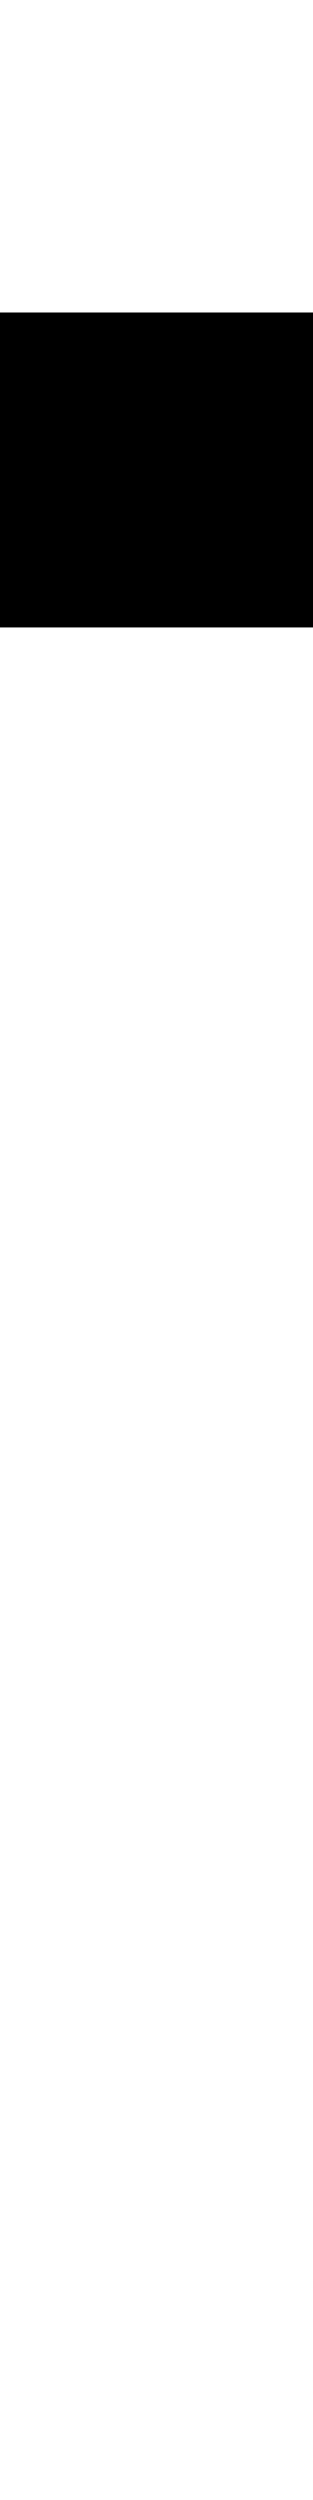
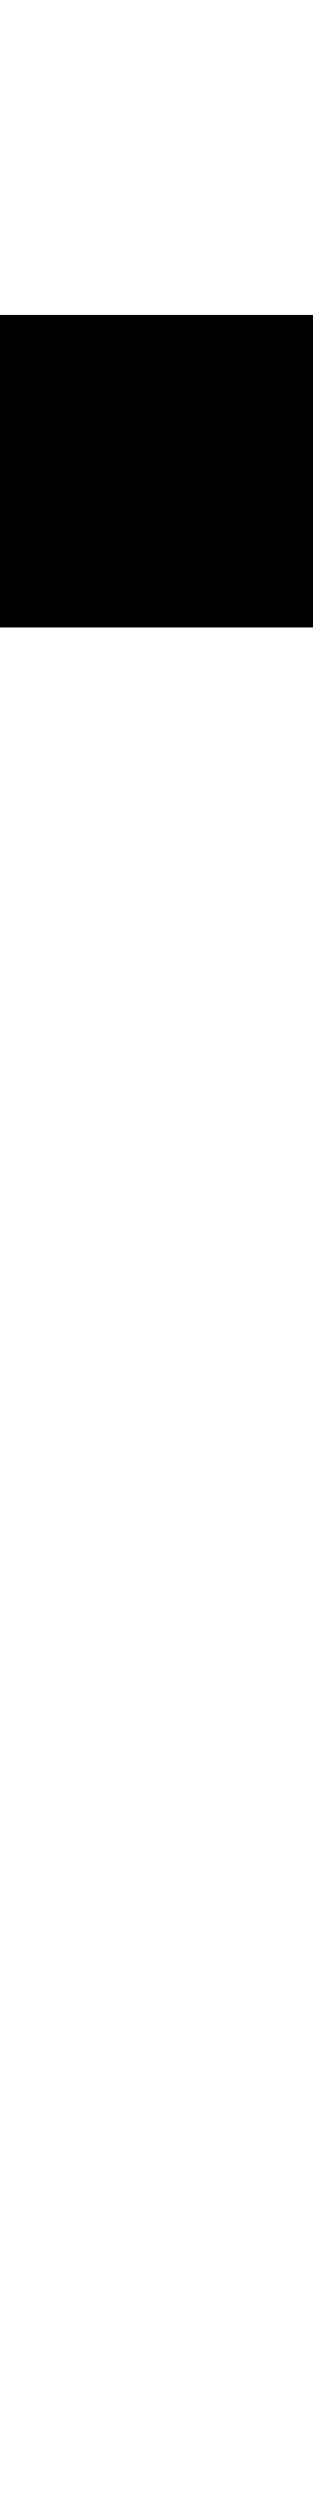
<svg xmlns="http://www.w3.org/2000/svg" width="128" height="1024" viewBox="0 0 128 1024">
  <defs>
</defs>
-   <rect x="0" y="128" width="129" height="129" fill="#000000" />
+   <rect x="0" y="129" width="132" height="128" fill="#000000" />
</svg>
